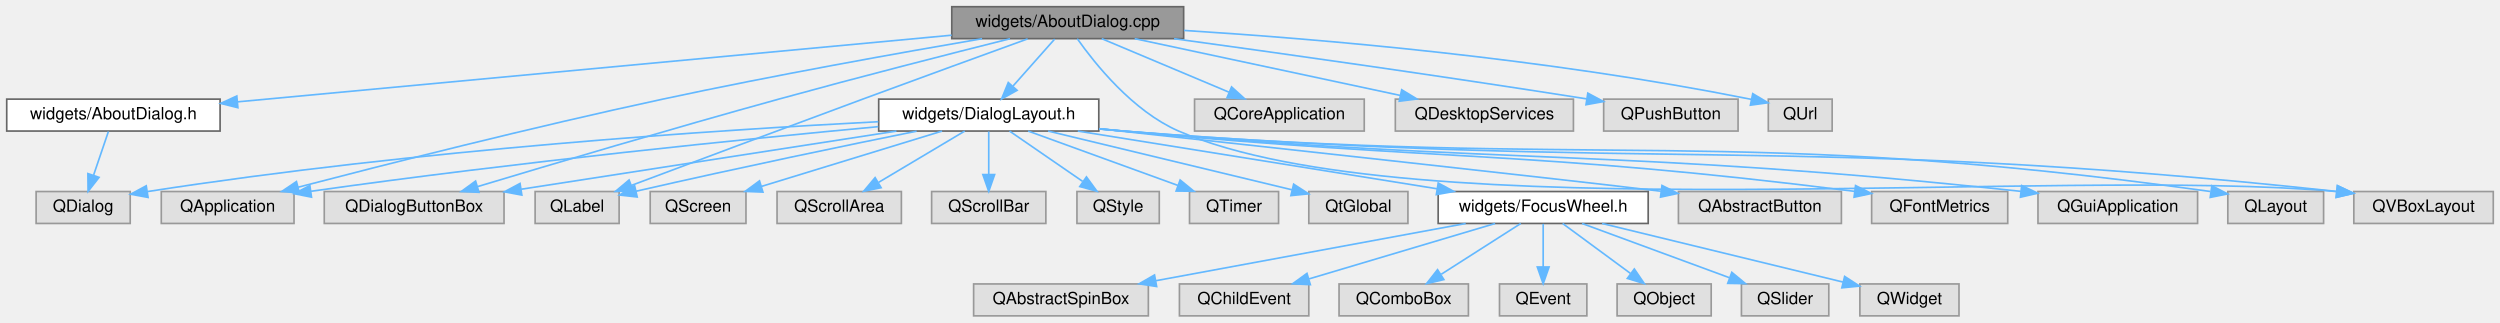
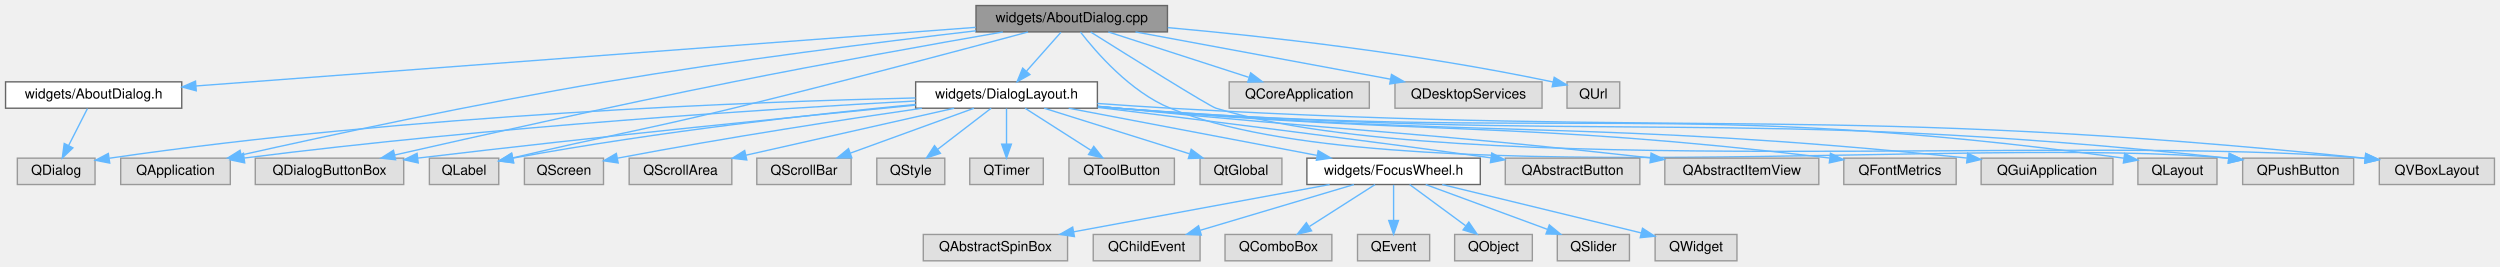
- <svg xmlns="http://www.w3.org/2000/svg" xmlns:xlink="http://www.w3.org/1999/xlink" width="1488pt" height="192pt" viewBox="0.00 0.00 1488.00 192.00">
+ <svg xmlns="http://www.w3.org/2000/svg" xmlns:xlink="http://www.w3.org/1999/xlink" width="1802pt" height="192pt" viewBox="0.00 0.00 1802.00 192.00">
  <g id="graph0" class="graph" transform="scale(1 1) rotate(0) translate(4 188)">
    <g id="Node000001" class="node">
      <g id="a_Node000001">
        <a xlink:title=" ">
-           <polygon fill="#999999" stroke="#666666" points="700.5,-184 562.5,-184 562.5,-165 700.5,-165 700.5,-184" />
-           <text text-anchor="middle" x="631.5" y="-172" font-family="Helvetica,sans-Serif" font-size="10.00">widgets/AboutDialog.cpp</text>
+           <polygon fill="#999999" stroke="#666666" points="837.5,-184 699.5,-184 699.5,-165 837.5,-165 837.5,-184" />
+           <text text-anchor="middle" x="768.5" y="-172" font-family="Helvetica,sans-Serif" font-size="10.00">widgets/AboutDialog.cpp</text>
        </a>
      </g>
    </g>
    <g id="Node000002" class="node">
      <g id="a_Node000002">
        <a xlink:href="_about_dialog_8h.html" target="_top" xlink:title=" ">
          <polygon fill="white" stroke="#666666" points="127,-129 0,-129 0,-110 127,-110 127,-129" />
          <text text-anchor="middle" x="63.5" y="-117" font-family="Helvetica,sans-Serif" font-size="10.00">widgets/AboutDialog.h</text>
        </a>
      </g>
    </g>
    <g id="edge1_Node000001_Node000002" class="edge">
      <g id="a_edge1_Node000001_Node000002">
        <a xlink:title=" ">
-           <path fill="none" stroke="#63b8ff" d="M562.42,-167.05C454.76,-157.01 247.88,-137.7 137.37,-127.39" />
-           <polygon fill="#63b8ff" stroke="#63b8ff" points="137.59,-123.9 127.3,-126.45 136.94,-130.87 137.59,-123.9" />
+           <path fill="none" stroke="#63b8ff" d="M699.3,-168.3C565.86,-158.27 274.1,-136.33 137.2,-126.04" />
+           <polygon fill="#63b8ff" stroke="#63b8ff" points="137.45,-122.55 127.21,-125.29 136.92,-129.53 137.45,-122.55" />
        </a>
      </g>
    </g>
    <g id="Node000004" class="node">
      <g id="a_Node000004">
        <a xlink:href="_dialog_layout_8h.html" target="_top" xlink:title=" ">
-           <polygon fill="white" stroke="#666666" points="650,-129 519,-129 519,-110 650,-110 650,-129" />
-           <text text-anchor="middle" x="584.5" y="-117" font-family="Helvetica,sans-Serif" font-size="10.00">widgets/DialogLayout.h</text>
+           <polygon fill="white" stroke="#666666" points="787,-129 656,-129 656,-110 787,-110 787,-129" />
+           <text text-anchor="middle" x="721.5" y="-117" font-family="Helvetica,sans-Serif" font-size="10.00">widgets/DialogLayout.h</text>
        </a>
      </g>
    </g>
    <g id="edge3_Node000001_Node000004" class="edge">
      <g id="a_edge3_Node000001_Node000004">
        <a xlink:title=" ">
-           <path fill="none" stroke="#63b8ff" d="M623.74,-164.75C617.03,-157.18 607.16,-146.05 598.99,-136.84" />
-           <polygon fill="#63b8ff" stroke="#63b8ff" points="601.37,-134.25 592.12,-129.09 596.13,-138.89 601.37,-134.25" />
+           <path fill="none" stroke="#63b8ff" d="M760.74,-164.75C754.03,-157.18 744.16,-146.05 735.99,-136.84" />
+           <polygon fill="#63b8ff" stroke="#63b8ff" points="738.37,-134.25 729.12,-129.09 733.13,-138.89 738.37,-134.25" />
+         </a>
+       </g>
+     </g>
+     <g id="Node000007" class="node">
+       <g id="a_Node000007">
+         <a xlink:title=" ">
+           <polygon fill="#e0e0e0" stroke="#999999" points="162,-74 83,-74 83,-55 162,-55 162,-74" />
+           <text text-anchor="middle" x="122.5" y="-62" font-family="Helvetica,sans-Serif" font-size="10.00">QApplication</text>
+         </a>
+       </g>
+     </g>
+     <g id="edge30_Node000001_Node000007" class="edge">
+       <g id="a_edge30_Node000001_Node000007">
+         <a xlink:title=" ">
+           <path fill="none" stroke="#63b8ff" d="M699.43,-165.79C631.36,-157.86 524.47,-144.49 432.5,-129 339.04,-113.26 230.76,-89.9 170.08,-76.33" />
+           <polygon fill="#63b8ff" stroke="#63b8ff" points="170.56,-72.85 160.04,-74.08 169.03,-79.68 170.56,-72.85" />
+         </a>
+       </g>
+     </g>
+     <g id="Node000008" class="node">
+       <g id="a_Node000008">
+         <a xlink:title=" ">
+           <polygon fill="#e0e0e0" stroke="#999999" points="287,-74 180,-74 180,-55 287,-55 287,-74" />
+           <text text-anchor="middle" x="233.5" y="-62" font-family="Helvetica,sans-Serif" font-size="10.00">QDialogButtonBox</text>
+         </a>
+       </g>
+     </g>
+     <g id="edge33_Node000001_Node000008" class="edge">
+       <g id="a_edge33_Node000001_Node000008">
+         <a xlink:title=" ">
+           <path fill="none" stroke="#63b8ff" d="M718.87,-164.96C669.5,-156.35 591.63,-142.44 524.5,-129 438.16,-111.71 337.94,-89.33 280.49,-76.28" />
+           <polygon fill="#63b8ff" stroke="#63b8ff" points="281.15,-72.84 270.62,-74.03 279.6,-79.66 281.15,-72.84" />
+         </a>
+       </g>
+     </g>
+     <g id="Node000011" class="node">
+       <g id="a_Node000011">
+         <a xlink:title=" ">
+           <polygon fill="#e0e0e0" stroke="#999999" points="355.5,-74 305.5,-74 305.5,-55 355.5,-55 355.5,-74" />
+           <text text-anchor="middle" x="330.5" y="-62" font-family="Helvetica,sans-Serif" font-size="10.00">QLabel</text>
+         </a>
+       </g>
+     </g>
+     <g id="edge34_Node000001_Node000011" class="edge">
+       <g id="a_edge34_Node000001_Node000011">
+         <a xlink:title=" ">
+           <path fill="none" stroke="#63b8ff" d="M737,-164.94C690.59,-152.42 601.07,-128.57 524.5,-110 456.71,-93.56 437.08,-91.04 365.68,-74.23" />
+           <polygon fill="#63b8ff" stroke="#63b8ff" points="366.27,-70.78 355.73,-71.88 364.66,-77.59 366.27,-70.78" />
+         </a>
+       </g>
+     </g>
+     <g id="Node000013" class="node">
+       <g id="a_Node000013">
+         <a xlink:title=" ">
+           <polygon fill="#e0e0e0" stroke="#999999" points="1692.5,-74 1612.5,-74 1612.5,-55 1692.5,-55 1692.5,-74" />
+           <text text-anchor="middle" x="1652.5" y="-62" font-family="Helvetica,sans-Serif" font-size="10.00">QPushButton</text>
+         </a>
+       </g>
+     </g>
+     <g id="edge35_Node000001_Node000013" class="edge">
+       <g id="a_edge35_Node000001_Node000013">
+         <a xlink:title=" ">
+           <path fill="none" stroke="#63b8ff" d="M774.78,-164.93C785.92,-150.5 810.73,-121.77 839.5,-110 993.89,-46.83 1418.4,-90.86 1602.28,-73.9" />
+           <polygon fill="#63b8ff" stroke="#63b8ff" points="1602.85,-77.36 1612.45,-72.87 1602.14,-70.39 1602.85,-77.36" />
+         </a>
+       </g>
+     </g>
+     <g id="Node000020" class="node">
+       <g id="a_Node000020">
+         <a xlink:title=" ">
+           <polygon fill="#e0e0e0" stroke="#999999" points="1794,-74 1711,-74 1711,-55 1794,-55 1794,-74" />
+           <text text-anchor="middle" x="1752.5" y="-62" font-family="Helvetica,sans-Serif" font-size="10.00">QVBoxLayout</text>
+         </a>
+       </g>
+     </g>
+     <g id="edge37_Node000001_Node000020" class="edge">
+       <g id="a_edge37_Node000001_Node000020">
+         <a xlink:title=" ">
+           <path fill="none" stroke="#63b8ff" d="M782.14,-164.92C809.21,-147.93 867.54,-111.51 872.5,-110 1045.87,-57.17 1502.15,-91.96 1700.69,-73.87" />
+           <polygon fill="#63b8ff" stroke="#63b8ff" points="1701.2,-77.33 1710.81,-72.87 1700.51,-70.37 1701.2,-77.33" />
+         </a>
+       </g>
+     </g>
+     <g id="Node000030" class="node">
+       <g id="a_Node000030">
+         <a xlink:title=" ">
+           <polygon fill="#e0e0e0" stroke="#999999" points="983,-129 882,-129 882,-110 983,-110 983,-129" />
+           <text text-anchor="middle" x="932.5" y="-117" font-family="Helvetica,sans-Serif" font-size="10.00">QCoreApplication</text>
+         </a>
+       </g>
+     </g>
+     <g id="edge31_Node000001_Node000030" class="edge">
+       <g id="a_edge31_Node000001_Node000030">
+         <a xlink:title=" ">
+           <path fill="none" stroke="#63b8ff" d="M794.85,-164.98C822.26,-156.13 865.39,-142.19 896.06,-132.28" />
+           <polygon fill="#63b8ff" stroke="#63b8ff" points="897.5,-135.49 905.94,-129.08 895.35,-128.83 897.5,-135.49" />
+         </a>
+       </g>
+     </g>
+     <g id="Node000031" class="node">
+       <g id="a_Node000031">
+         <a xlink:title=" ">
+           <polygon fill="#e0e0e0" stroke="#999999" points="1107.5,-129 1001.5,-129 1001.5,-110 1107.5,-110 1107.5,-129" />
+           <text text-anchor="middle" x="1054.5" y="-117" font-family="Helvetica,sans-Serif" font-size="10.00">QDesktopServices</text>
+         </a>
+       </g>
+     </g>
+     <g id="edge32_Node000001_Node000031" class="edge">
+       <g id="a_edge32_Node000001_Node000031">
+         <a xlink:title=" ">
+           <path fill="none" stroke="#63b8ff" d="M814.45,-164.98C864.44,-155.72 944.39,-140.9 998.14,-130.94" />
+           <polygon fill="#63b8ff" stroke="#63b8ff" points="998.99,-134.35 1008.19,-129.08 997.72,-127.46 998.99,-134.35" />
+         </a>
+       </g>
+     </g>
+     <g id="Node000032" class="node">
+       <g id="a_Node000032">
+         <a xlink:title=" ">
+           <polygon fill="#e0e0e0" stroke="#999999" points="1163.5,-129 1125.5,-129 1125.5,-110 1163.5,-110 1163.5,-129" />
+           <text text-anchor="middle" x="1144.5" y="-117" font-family="Helvetica,sans-Serif" font-size="10.00">QUrl</text>
+         </a>
+       </g>
+     </g>
+     <g id="edge36_Node000001_Node000032" class="edge">
+       <g id="a_edge36_Node000001_Node000032">
+         <a xlink:title=" ">
+           <path fill="none" stroke="#63b8ff" d="M837.75,-168.09C906.18,-161.96 1013.92,-150.23 1115.52,-128.88" />
+           <polygon fill="#63b8ff" stroke="#63b8ff" points="1116.28,-132.29 1125.33,-126.78 1114.82,-125.45 1116.28,-132.29" />
+         </a>
+       </g>
+     </g>
+     <g id="Node000003" class="node">
+       <g id="a_Node000003">
+         <a xlink:title=" ">
+           <polygon fill="#e0e0e0" stroke="#999999" points="64.5,-74 8.5,-74 8.5,-55 64.5,-55 64.5,-74" />
+           <text text-anchor="middle" x="36.5" y="-62" font-family="Helvetica,sans-Serif" font-size="10.00">QDialog</text>
+         </a>
+       </g>
+     </g>
+     <g id="edge2_Node000002_Node000003" class="edge">
+       <g id="a_edge2_Node000002_Node000003">
+         <a xlink:title=" ">
+           <path fill="none" stroke="#63b8ff" d="M59.04,-109.75C55.38,-102.57 50.09,-92.18 45.55,-83.27" />
+           <polygon fill="#63b8ff" stroke="#63b8ff" points="48.53,-81.41 40.88,-74.09 42.3,-84.59 48.53,-81.41" />
+         </a>
+       </g>
+     </g>
+     <g id="edge7_Node000004_Node000003" class="edge">
+       <g id="a_edge7_Node000004_Node000003">
+         <a xlink:title=" ">
+           <path fill="none" stroke="#63b8ff" d="M655.83,-117.4C540.17,-114.71 292.52,-105.62 74.72,-73.94" />
+           <polygon fill="#63b8ff" stroke="#63b8ff" points="75.1,-70.45 64.69,-72.46 74.08,-77.38 75.1,-70.45" />
+         </a>
+       </g>
+     </g>
+     <g id="Node000005" class="node">
+       <g id="a_Node000005">
+         <a xlink:title=" ">
+           <polygon fill="#e0e0e0" stroke="#999999" points="1178,-74 1081,-74 1081,-55 1178,-55 1178,-74" />
+           <text text-anchor="middle" x="1129.5" y="-62" font-family="Helvetica,sans-Serif" font-size="10.00">QAbstractButton</text>
+         </a>
+       </g>
+     </g>
+     <g id="edge4_Node000004_Node000005" class="edge">
+       <g id="a_edge4_Node000004_Node000005">
+         <a xlink:title=" ">
+           <path fill="none" stroke="#63b8ff" d="M787.22,-110.6C855.58,-102.29 966,-88.59 1070.59,-74.24" />
+           <polygon fill="#63b8ff" stroke="#63b8ff" points="1071.26,-77.68 1080.69,-72.85 1070.31,-70.75 1071.26,-77.68" />
        </a>
      </g>
    </g>
    <g id="Node000006" class="node">
      <g id="a_Node000006">
        <a xlink:title=" ">
-           <polygon fill="#e0e0e0" stroke="#999999" points="171,-74 92,-74 92,-55 171,-55 171,-74" />
-           <text text-anchor="middle" x="131.5" y="-62" font-family="Helvetica,sans-Serif" font-size="10.00">QApplication</text>
-         </a>
-       </g>
-     </g>
-     <g id="edge27_Node000001_Node000006" class="edge">
-       <g id="a_edge27_Node000001_Node000006">
-         <a xlink:title=" ">
-           <path fill="none" stroke="#63b8ff" d="M580.55,-164.97C531.66,-156.58 455.81,-143.02 390.5,-129 313.48,-112.46 224.42,-89.85 173.36,-76.55" />
-           <polygon fill="#63b8ff" stroke="#63b8ff" points="174.22,-73.16 163.66,-74.02 172.45,-79.94 174.22,-73.16" />
-         </a>
-       </g>
-     </g>
-     <g id="Node000007" class="node">
-       <g id="a_Node000007">
-         <a xlink:title=" ">
-           <polygon fill="#e0e0e0" stroke="#999999" points="296,-74 189,-74 189,-55 296,-55 296,-74" />
-           <text text-anchor="middle" x="242.5" y="-62" font-family="Helvetica,sans-Serif" font-size="10.00">QDialogButtonBox</text>
-         </a>
-       </g>
-     </g>
-     <g id="edge30_Node000001_Node000007" class="edge">
-       <g id="a_edge30_Node000001_Node000007">
-         <a xlink:title=" ">
-           <path fill="none" stroke="#63b8ff" d="M597.15,-164.95C562.37,-156.22 507.08,-142.11 459.5,-129 396.44,-111.62 323.53,-89.96 280.31,-76.96" />
-           <polygon fill="#63b8ff" stroke="#63b8ff" points="281.09,-73.54 270.51,-74 279.07,-80.24 281.09,-73.54" />
+           <polygon fill="#e0e0e0" stroke="#999999" points="1307,-74 1196,-74 1196,-55 1307,-55 1307,-74" />
+           <text text-anchor="middle" x="1251.5" y="-62" font-family="Helvetica,sans-Serif" font-size="10.00">QAbstractItemView</text>
+         </a>
+       </g>
+     </g>
+     <g id="edge5_Node000004_Node000006" class="edge">
+       <g id="a_edge5_Node000004_Node000006">
+         <a xlink:title=" ">
+           <path fill="none" stroke="#63b8ff" d="M787.41,-111.43C792.18,-110.94 796.91,-110.46 801.5,-110 969.68,-93.22 1014.59,-93.34 1185.57,-74.18" />
+           <polygon fill="#63b8ff" stroke="#63b8ff" points="1186.12,-77.64 1195.67,-73.05 1185.34,-70.69 1186.12,-77.64" />
+         </a>
+       </g>
+     </g>
+     <g id="edge6_Node000004_Node000007" class="edge">
+       <g id="a_edge6_Node000004_Node000007">
+         <a xlink:title=" ">
+           <path fill="none" stroke="#63b8ff" d="M655.98,-115.22C554.4,-109.69 352.63,-96.94 171.96,-74.07" />
+           <polygon fill="#63b8ff" stroke="#63b8ff" points="172.37,-70.6 162.01,-72.8 171.48,-77.54 172.37,-70.6" />
+         </a>
+       </g>
+     </g>
+     <g id="edge8_Node000004_Node000008" class="edge">
+       <g id="a_edge8_Node000004_Node000008">
+         <a xlink:title=" ">
+           <path fill="none" stroke="#63b8ff" d="M655.91,-112.24C574.4,-104.33 430.79,-89.94 297.12,-74.04" />
+           <polygon fill="#63b8ff" stroke="#63b8ff" points="297.45,-70.55 287.1,-72.84 296.62,-77.5 297.45,-70.55" />
+         </a>
+       </g>
+     </g>
+     <g id="Node000009" class="node">
+       <g id="a_Node000009">
+         <a xlink:title=" ">
+           <polygon fill="#e0e0e0" stroke="#999999" points="1406,-74 1325,-74 1325,-55 1406,-55 1406,-74" />
+           <text text-anchor="middle" x="1365.5" y="-62" font-family="Helvetica,sans-Serif" font-size="10.00">QFontMetrics</text>
+         </a>
+       </g>
+     </g>
+     <g id="edge9_Node000004_Node000009" class="edge">
+       <g id="a_edge9_Node000004_Node000009">
+         <a xlink:title=" ">
+           <path fill="none" stroke="#63b8ff" d="M787.4,-111.31C792.17,-110.85 796.91,-110.4 801.5,-110 1026.72,-90.17 1086.97,-101.31 1314.64,-74.11" />
+           <polygon fill="#63b8ff" stroke="#63b8ff" points="1315.4,-77.54 1324.91,-72.87 1314.56,-70.59 1315.4,-77.54" />
        </a>
      </g>
    </g>
    <g id="Node000010" class="node">
      <g id="a_Node000010">
        <a xlink:title=" ">
-           <polygon fill="#e0e0e0" stroke="#999999" points="364.5,-74 314.5,-74 314.5,-55 364.5,-55 364.5,-74" />
-           <text text-anchor="middle" x="339.5" y="-62" font-family="Helvetica,sans-Serif" font-size="10.00">QLabel</text>
-         </a>
-       </g>
-     </g>
-     <g id="edge31_Node000001_Node000010" class="edge">
-       <g id="a_edge31_Node000001_Node000010">
-         <a xlink:title=" ">
-           <path fill="none" stroke="#63b8ff" d="M607.64,-164.86C583.03,-155.93 543.55,-141.57 509.5,-129 461.48,-111.27 405.94,-90.47 371.77,-77.64" />
-           <polygon fill="#63b8ff" stroke="#63b8ff" points="372.89,-74.32 362.3,-74.08 370.43,-80.87 372.89,-74.32" />
+           <polygon fill="#e0e0e0" stroke="#999999" points="1519,-74 1424,-74 1424,-55 1519,-55 1519,-74" />
+           <text text-anchor="middle" x="1471.5" y="-62" font-family="Helvetica,sans-Serif" font-size="10.00">QGuiApplication</text>
+         </a>
+       </g>
+     </g>
+     <g id="edge10_Node000004_Node000010" class="edge">
+       <g id="a_edge10_Node000004_Node000010">
+         <a xlink:title=" ">
+           <path fill="none" stroke="#63b8ff" d="M787.4,-111.25C792.17,-110.8 796.91,-110.38 801.5,-110 1070.61,-87.83 1141.9,-102.18 1413.71,-74.09" />
+           <polygon fill="#63b8ff" stroke="#63b8ff" points="1414.3,-77.55 1423.88,-73.03 1413.57,-70.59 1414.3,-77.55" />
+         </a>
+       </g>
+     </g>
+     <g id="edge11_Node000004_Node000011" class="edge">
+       <g id="a_edge11_Node000004_Node000011">
+         <a xlink:title=" ">
+           <path fill="none" stroke="#63b8ff" d="M655.99,-112.73C586.28,-106.06 472.64,-93.63 365.67,-74.01" />
+           <polygon fill="#63b8ff" stroke="#63b8ff" points="366.15,-70.54 355.68,-72.15 364.87,-77.42 366.15,-70.54" />
+         </a>
+       </g>
+     </g>
+     <g id="Node000012" class="node">
+       <g id="a_Node000012">
+         <a xlink:title=" ">
+           <polygon fill="#e0e0e0" stroke="#999999" points="1594,-74 1537,-74 1537,-55 1594,-55 1594,-74" />
+           <text text-anchor="middle" x="1565.5" y="-62" font-family="Helvetica,sans-Serif" font-size="10.00">QLayout</text>
+         </a>
+       </g>
+     </g>
+     <g id="edge12_Node000004_Node000012" class="edge">
+       <g id="a_edge12_Node000004_Node000012">
+         <a xlink:title=" ">
+           <path fill="none" stroke="#63b8ff" d="M787.39,-111.2C792.16,-110.76 796.9,-110.36 801.5,-110 1120.72,-85.16 1206.3,-117.71 1526.87,-73.98" />
+           <polygon fill="#63b8ff" stroke="#63b8ff" points="1527.48,-77.43 1536.91,-72.59 1526.52,-70.49 1527.48,-77.43" />
+         </a>
+       </g>
+     </g>
+     <g id="edge13_Node000004_Node000013" class="edge">
+       <g id="a_edge13_Node000004_Node000013">
+         <a xlink:title=" ">
+           <path fill="none" stroke="#63b8ff" d="M787.39,-111.18C792.16,-110.75 796.9,-110.35 801.5,-110 1153.99,-83.39 1247.07,-112.03 1602.4,-73.96" />
+           <polygon fill="#63b8ff" stroke="#63b8ff" points="1602.88,-77.43 1612.45,-72.87 1602.13,-70.47 1602.88,-77.43" />
+         </a>
+       </g>
+     </g>
+     <g id="Node000014" class="node">
+       <g id="a_Node000014">
+         <a xlink:title=" ">
+           <polygon fill="#e0e0e0" stroke="#999999" points="431,-74 374,-74 374,-55 431,-55 431,-74" />
+           <text text-anchor="middle" x="402.5" y="-62" font-family="Helvetica,sans-Serif" font-size="10.00">QScreen</text>
+         </a>
+       </g>
+     </g>
+     <g id="edge14_Node000004_Node000014" class="edge">
+       <g id="a_edge14_Node000004_Node000014">
+         <a xlink:title=" ">
+           <path fill="none" stroke="#63b8ff" d="M660.46,-109.97C605.64,-102.04 522.73,-89.43 441.05,-73.99" />
+           <polygon fill="#63b8ff" stroke="#63b8ff" points="441.57,-70.53 431.09,-72.1 440.26,-77.41 441.57,-70.53" />
+         </a>
+       </g>
+     </g>
+     <g id="Node000015" class="node">
+       <g id="a_Node000015">
+         <a xlink:title=" ">
+           <polygon fill="#e0e0e0" stroke="#999999" points="523.5,-74 449.5,-74 449.5,-55 523.5,-55 523.5,-74" />
+           <text text-anchor="middle" x="486.5" y="-62" font-family="Helvetica,sans-Serif" font-size="10.00">QScrollArea</text>
+         </a>
+       </g>
+     </g>
+     <g id="edge15_Node000004_Node000015" class="edge">
+       <g id="a_edge15_Node000004_Node000015">
+         <a xlink:title=" ">
+           <path fill="none" stroke="#63b8ff" d="M683.74,-109.98C642.94,-100.78 577.84,-86.1 533.69,-76.14" />
+           <polygon fill="#63b8ff" stroke="#63b8ff" points="534.3,-72.69 523.77,-73.91 532.76,-79.52 534.3,-72.69" />
+         </a>
+       </g>
+     </g>
+     <g id="Node000016" class="node">
+       <g id="a_Node000016">
+         <a xlink:title=" ">
+           <polygon fill="#e0e0e0" stroke="#999999" points="609.5,-74 541.5,-74 541.5,-55 609.5,-55 609.5,-74" />
+           <text text-anchor="middle" x="575.5" y="-62" font-family="Helvetica,sans-Serif" font-size="10.00">QScrollBar</text>
+         </a>
+       </g>
+     </g>
+     <g id="edge16_Node000004_Node000016" class="edge">
+       <g id="a_edge16_Node000004_Node000016">
+         <a xlink:title=" ">
+           <path fill="none" stroke="#63b8ff" d="M698.04,-109.98C673.92,-101.23 636.13,-87.51 608.9,-77.62" />
+           <polygon fill="#63b8ff" stroke="#63b8ff" points="609.98,-74.29 599.38,-74.17 607.59,-80.87 609.98,-74.29" />
        </a>
      </g>
    </g>
    <g id="Node000017" class="node">
      <g id="a_Node000017">
        <a xlink:title=" ">
-           <polygon fill="#e0e0e0" stroke="#999999" points="1480,-74 1397,-74 1397,-55 1480,-55 1480,-74" />
-           <text text-anchor="middle" x="1438.5" y="-62" font-family="Helvetica,sans-Serif" font-size="10.00">QVBoxLayout</text>
-         </a>
-       </g>
-     </g>
-     <g id="edge34_Node000001_Node000017" class="edge">
-       <g id="a_edge34_Node000001_Node000017">
-         <a xlink:title=" ">
-           <path fill="none" stroke="#63b8ff" d="M637.19,-164.96C647.34,-150.56 670.07,-121.89 697.5,-110 835.75,-50.06 1219.87,-89.27 1386.85,-73.97" />
-           <polygon fill="#63b8ff" stroke="#63b8ff" points="1387.21,-77.45 1396.81,-72.96 1386.51,-70.48 1387.21,-77.45" />
+           <polygon fill="#e0e0e0" stroke="#999999" points="677,-74 628,-74 628,-55 677,-55 677,-74" />
+           <text text-anchor="middle" x="652.5" y="-62" font-family="Helvetica,sans-Serif" font-size="10.00">QStyle</text>
+         </a>
+       </g>
+     </g>
+     <g id="edge17_Node000004_Node000017" class="edge">
+       <g id="a_edge17_Node000004_Node000017">
+         <a xlink:title=" ">
+           <path fill="none" stroke="#63b8ff" d="M710.41,-109.98C700.01,-102 684.24,-89.88 671.78,-80.31" />
+           <polygon fill="#63b8ff" stroke="#63b8ff" points="673.85,-77.49 663.79,-74.17 669.59,-83.04 673.85,-77.49" />
+         </a>
+       </g>
+     </g>
+     <g id="Node000018" class="node">
+       <g id="a_Node000018">
+         <a xlink:title=" ">
+           <polygon fill="#e0e0e0" stroke="#999999" points="748,-74 695,-74 695,-55 748,-55 748,-74" />
+           <text text-anchor="middle" x="721.5" y="-62" font-family="Helvetica,sans-Serif" font-size="10.00">QTimer</text>
+         </a>
+       </g>
+     </g>
+     <g id="edge18_Node000004_Node000018" class="edge">
+       <g id="a_edge18_Node000004_Node000018">
+         <a xlink:title=" ">
+           <path fill="none" stroke="#63b8ff" d="M721.5,-109.75C721.5,-102.8 721.5,-92.85 721.5,-84.13" />
+           <polygon fill="#63b8ff" stroke="#63b8ff" points="725,-84.09 721.5,-74.09 718,-84.09 725,-84.09" />
+         </a>
+       </g>
+     </g>
+     <g id="Node000019" class="node">
+       <g id="a_Node000019">
+         <a xlink:title=" ">
+           <polygon fill="#e0e0e0" stroke="#999999" points="842.5,-74 766.5,-74 766.5,-55 842.5,-55 842.5,-74" />
+           <text text-anchor="middle" x="804.5" y="-62" font-family="Helvetica,sans-Serif" font-size="10.00">QToolButton</text>
+         </a>
+       </g>
+     </g>
+     <g id="edge19_Node000004_Node000019" class="edge">
+       <g id="a_edge19_Node000004_Node000019">
+         <a xlink:title=" ">
+           <path fill="none" stroke="#63b8ff" d="M734.84,-109.98C747.59,-101.84 767.05,-89.41 782.17,-79.76" />
+           <polygon fill="#63b8ff" stroke="#63b8ff" points="784.38,-82.5 790.92,-74.17 780.61,-76.6 784.38,-82.5" />
+         </a>
+       </g>
+     </g>
+     <g id="edge20_Node000004_Node000020" class="edge">
+       <g id="a_edge20_Node000004_Node000020">
+         <a xlink:title=" ">
+           <path fill="none" stroke="#63b8ff" d="M787.01,-113.43C804.09,-112.2 822.48,-110.97 839.5,-110 1219.05,-88.41 1318.41,-113.16 1700.86,-73.91" />
+           <polygon fill="#63b8ff" stroke="#63b8ff" points="1701.22,-77.39 1710.81,-72.88 1700.5,-70.43 1701.22,-77.39" />
+         </a>
+       </g>
+     </g>
+     <g id="Node000021" class="node">
+       <g id="a_Node000021">
+         <a xlink:title=" ">
+           <polygon fill="#e0e0e0" stroke="#999999" points="920,-74 861,-74 861,-55 920,-55 920,-74" />
+           <text text-anchor="middle" x="890.5" y="-62" font-family="Helvetica,sans-Serif" font-size="10.00">QtGlobal</text>
+         </a>
+       </g>
+     </g>
+     <g id="edge21_Node000004_Node000021" class="edge">
+       <g id="a_edge21_Node000004_Node000021">
+         <a xlink:title=" ">
+           <path fill="none" stroke="#63b8ff" d="M748.65,-109.98C777.03,-101.09 821.73,-87.07 853.36,-77.15" />
+           <polygon fill="#63b8ff" stroke="#63b8ff" points="854.64,-80.41 863.13,-74.08 852.55,-73.73 854.64,-80.41" />
+         </a>
+       </g>
+     </g>
+     <g id="Node000022" class="node">
+       <g id="a_Node000022">
+         <a xlink:href="_focus_wheel_8h.html" target="_top" xlink:title=" ">
+           <polygon fill="white" stroke="#666666" points="1063,-74 938,-74 938,-55 1063,-55 1063,-74" />
+           <text text-anchor="middle" x="1000.5" y="-62" font-family="Helvetica,sans-Serif" font-size="10.00">widgets/FocusWheel.h</text>
+         </a>
+       </g>
+     </g>
+     <g id="edge22_Node000004_Node000022" class="edge">
+       <g id="a_edge22_Node000004_Node000022">
+         <a xlink:title=" ">
+           <path fill="none" stroke="#63b8ff" d="M766.33,-109.98C814.99,-100.74 892.76,-85.97 945.19,-76.01" />
+           <polygon fill="#63b8ff" stroke="#63b8ff" points="946.15,-79.39 955.32,-74.08 944.84,-72.51 946.15,-79.39" />
+         </a>
+       </g>
+     </g>
+     <g id="Node000023" class="node">
+       <g id="a_Node000023">
+         <a xlink:title=" ">
+           <polygon fill="#e0e0e0" stroke="#999999" points="765.5,-19 661.5,-19 661.5,0 765.5,0 765.5,-19" />
+           <text text-anchor="middle" x="713.5" y="-7" font-family="Helvetica,sans-Serif" font-size="10.00">QAbstractSpinBox</text>
+         </a>
+       </g>
+     </g>
+     <g id="edge23_Node000022_Node000023" class="edge">
+       <g id="a_edge23_Node000022_Node000023">
+         <a xlink:title=" ">
+           <path fill="none" stroke="#63b8ff" d="M954.39,-54.98C904.22,-45.72 823.99,-30.9 770.06,-20.94" />
+           <polygon fill="#63b8ff" stroke="#63b8ff" points="770.44,-17.46 759.97,-19.08 769.17,-24.34 770.44,-17.46" />
+         </a>
+       </g>
+     </g>
+     <g id="Node000024" class="node">
+       <g id="a_Node000024">
+         <a xlink:title=" ">
+           <polygon fill="#e0e0e0" stroke="#999999" points="861,-19 784,-19 784,0 861,0 861,-19" />
+           <text text-anchor="middle" x="822.5" y="-7" font-family="Helvetica,sans-Serif" font-size="10.00">QChildEvent</text>
+         </a>
+       </g>
+     </g>
+     <g id="edge24_Node000022_Node000024" class="edge">
+       <g id="a_edge24_Node000022_Node000024">
+         <a xlink:title=" ">
+           <path fill="none" stroke="#63b8ff" d="M971.9,-54.98C941.89,-46.05 894.52,-31.94 861.18,-22.02" />
+           <polygon fill="#63b8ff" stroke="#63b8ff" points="861.91,-18.58 851.32,-19.08 859.91,-25.29 861.91,-18.58" />
+         </a>
+       </g>
+     </g>
+     <g id="Node000025" class="node">
+       <g id="a_Node000025">
+         <a xlink:title=" ">
+           <polygon fill="#e0e0e0" stroke="#999999" points="956,-19 879,-19 879,0 956,0 956,-19" />
+           <text text-anchor="middle" x="917.5" y="-7" font-family="Helvetica,sans-Serif" font-size="10.00">QComboBox</text>
+         </a>
+       </g>
+     </g>
+     <g id="edge25_Node000022_Node000025" class="edge">
+       <g id="a_edge25_Node000022_Node000025">
+         <a xlink:title=" ">
+           <path fill="none" stroke="#63b8ff" d="M987.16,-54.98C974.41,-46.84 954.95,-34.41 939.83,-24.76" />
+           <polygon fill="#63b8ff" stroke="#63b8ff" points="941.39,-21.6 931.08,-19.17 937.62,-27.5 941.39,-21.6" />
+         </a>
+       </g>
+     </g>
+     <g id="Node000026" class="node">
+       <g id="a_Node000026">
+         <a xlink:title=" ">
+           <polygon fill="#e0e0e0" stroke="#999999" points="1026.5,-19 974.5,-19 974.5,0 1026.5,0 1026.5,-19" />
+           <text text-anchor="middle" x="1000.5" y="-7" font-family="Helvetica,sans-Serif" font-size="10.00">QEvent</text>
+         </a>
+       </g>
+     </g>
+     <g id="edge26_Node000022_Node000026" class="edge">
+       <g id="a_edge26_Node000022_Node000026">
+         <a xlink:title=" ">
+           <path fill="none" stroke="#63b8ff" d="M1000.5,-54.75C1000.5,-47.8 1000.5,-37.85 1000.5,-29.13" />
+           <polygon fill="#63b8ff" stroke="#63b8ff" points="1004,-29.09 1000.5,-19.09 997,-29.09 1004,-29.09" />
        </a>
      </g>
    </g>
    <g id="Node000027" class="node">
      <g id="a_Node000027">
        <a xlink:title=" ">
-           <polygon fill="#e0e0e0" stroke="#999999" points="808,-129 707,-129 707,-110 808,-110 808,-129" />
-           <text text-anchor="middle" x="757.5" y="-117" font-family="Helvetica,sans-Serif" font-size="10.00">QCoreApplication</text>
-         </a>
-       </g>
-     </g>
-     <g id="edge28_Node000001_Node000027" class="edge">
-       <g id="a_edge28_Node000001_Node000027">
-         <a xlink:title=" ">
-           <path fill="none" stroke="#63b8ff" d="M651.74,-164.98C672.2,-156.38 704.03,-142.99 727.43,-133.15" />
-           <polygon fill="#63b8ff" stroke="#63b8ff" points="729.03,-136.27 736.89,-129.17 726.31,-129.82 729.03,-136.27" />
+           <polygon fill="#e0e0e0" stroke="#999999" points="1100.5,-19 1044.5,-19 1044.5,0 1100.5,0 1100.5,-19" />
+           <text text-anchor="middle" x="1072.5" y="-7" font-family="Helvetica,sans-Serif" font-size="10.00">QObject</text>
+         </a>
+       </g>
+     </g>
+     <g id="edge27_Node000022_Node000027" class="edge">
+       <g id="a_edge27_Node000022_Node000027">
+         <a xlink:title=" ">
+           <path fill="none" stroke="#63b8ff" d="M1012.07,-54.98C1022.92,-47 1039.38,-34.88 1052.38,-25.31" />
+           <polygon fill="#63b8ff" stroke="#63b8ff" points="1054.74,-27.92 1060.72,-19.17 1050.59,-22.28 1054.74,-27.92" />
        </a>
      </g>
    </g>
    <g id="Node000028" class="node">
      <g id="a_Node000028">
        <a xlink:title=" ">
-           <polygon fill="#e0e0e0" stroke="#999999" points="932.5,-129 826.5,-129 826.5,-110 932.5,-110 932.5,-129" />
-           <text text-anchor="middle" x="879.5" y="-117" font-family="Helvetica,sans-Serif" font-size="10.00">QDesktopServices</text>
-         </a>
-       </g>
-     </g>
-     <g id="edge29_Node000001_Node000028" class="edge">
-       <g id="a_edge29_Node000001_Node000028">
-         <a xlink:title=" ">
-           <path fill="none" stroke="#63b8ff" d="M671.35,-164.98C714.33,-155.8 782.87,-141.15 829.46,-131.19" />
-           <polygon fill="#63b8ff" stroke="#63b8ff" points="830.29,-134.59 839.34,-129.08 828.83,-127.75 830.29,-134.59" />
+           <polygon fill="#e0e0e0" stroke="#999999" points="1170.5,-19 1118.5,-19 1118.5,0 1170.5,0 1170.5,-19" />
+           <text text-anchor="middle" x="1144.5" y="-7" font-family="Helvetica,sans-Serif" font-size="10.00">QSlider</text>
+         </a>
+       </g>
+     </g>
+     <g id="edge28_Node000022_Node000028" class="edge">
+       <g id="a_edge28_Node000022_Node000028">
+         <a xlink:title=" ">
+           <path fill="none" stroke="#63b8ff" d="M1023.64,-54.98C1047.32,-46.27 1084.37,-32.63 1111.21,-22.75" />
+           <polygon fill="#63b8ff" stroke="#63b8ff" points="1112.77,-25.91 1120.94,-19.17 1110.35,-19.34 1112.77,-25.91" />
        </a>
      </g>
    </g>
    <g id="Node000029" class="node">
      <g id="a_Node000029">
        <a xlink:title=" ">
-           <polygon fill="#e0e0e0" stroke="#999999" points="1030.5,-129 950.5,-129 950.5,-110 1030.5,-110 1030.5,-129" />
-           <text text-anchor="middle" x="990.5" y="-117" font-family="Helvetica,sans-Serif" font-size="10.00">QPushButton</text>
-         </a>
-       </g>
-     </g>
-     <g id="edge32_Node000001_Node000029" class="edge">
-       <g id="a_edge32_Node000001_Node000029">
-         <a xlink:title=" ">
-           <path fill="none" stroke="#63b8ff" d="M694.81,-164.96C755.32,-156.68 849.35,-143.48 940.46,-129.13" />
-           <polygon fill="#63b8ff" stroke="#63b8ff" points="941.07,-132.57 950.4,-127.55 939.98,-125.66 941.07,-132.57" />
-         </a>
-       </g>
-     </g>
-     <g id="Node000030" class="node">
-       <g id="a_Node000030">
-         <a xlink:title=" ">
-           <polygon fill="#e0e0e0" stroke="#999999" points="1086.5,-129 1048.5,-129 1048.5,-110 1086.5,-110 1086.5,-129" />
-           <text text-anchor="middle" x="1067.5" y="-117" font-family="Helvetica,sans-Serif" font-size="10.00">QUrl</text>
-         </a>
-       </g>
-     </g>
-     <g id="edge33_Node000001_Node000030" class="edge">
-       <g id="a_edge33_Node000001_Node000030">
-         <a xlink:title=" ">
-           <path fill="none" stroke="#63b8ff" d="M700.68,-169.89C780.18,-164.86 914.55,-153.66 1038.31,-128.87" />
-           <polygon fill="#63b8ff" stroke="#63b8ff" points="1039.24,-132.26 1048.34,-126.83 1037.84,-125.4 1039.24,-132.26" />
-         </a>
-       </g>
-     </g>
-     <g id="Node000003" class="node">
-       <g id="a_Node000003">
-         <a xlink:title=" ">
-           <polygon fill="#e0e0e0" stroke="#999999" points="73.5,-74 17.5,-74 17.5,-55 73.5,-55 73.5,-74" />
-           <text text-anchor="middle" x="45.5" y="-62" font-family="Helvetica,sans-Serif" font-size="10.00">QDialog</text>
-         </a>
-       </g>
-     </g>
-     <g id="edge2_Node000002_Node000003" class="edge">
-       <g id="a_edge2_Node000002_Node000003">
-         <a xlink:title=" ">
-           <path fill="none" stroke="#63b8ff" d="M60.53,-109.75C58.14,-102.72 54.71,-92.62 51.73,-83.84" />
-           <polygon fill="#63b8ff" stroke="#63b8ff" points="54.95,-82.43 48.42,-74.09 48.32,-84.68 54.95,-82.43" />
-         </a>
-       </g>
-     </g>
-     <g id="edge6_Node000004_Node000003" class="edge">
-       <g id="a_edge6_Node000004_Node000003">
-         <a xlink:title=" ">
-           <path fill="none" stroke="#63b8ff" d="M518.77,-115.56C424.5,-110.7 245.37,-99.1 83.83,-73.99" />
-           <polygon fill="#63b8ff" stroke="#63b8ff" points="84.13,-70.5 73.7,-72.4 83.04,-77.41 84.13,-70.5" />
-         </a>
-       </g>
-     </g>
-     <g id="Node000005" class="node">
-       <g id="a_Node000005">
-         <a xlink:title=" ">
-           <polygon fill="#e0e0e0" stroke="#999999" points="1092,-74 995,-74 995,-55 1092,-55 1092,-74" />
-           <text text-anchor="middle" x="1043.5" y="-62" font-family="Helvetica,sans-Serif" font-size="10.00">QAbstractButton</text>
-         </a>
-       </g>
-     </g>
-     <g id="edge4_Node000004_Node000005" class="edge">
-       <g id="a_edge4_Node000004_Node000005">
-         <a xlink:title=" ">
-           <path fill="none" stroke="#63b8ff" d="M650.12,-111.37C748.52,-100.67 928.08,-81.05 984.58,-74.17" />
-           <polygon fill="#63b8ff" stroke="#63b8ff" points="985.21,-77.62 994.7,-72.9 984.34,-70.67 985.21,-77.62" />
-         </a>
-       </g>
-     </g>
-     <g id="edge5_Node000004_Node000006" class="edge">
-       <g id="a_edge5_Node000004_Node000006">
-         <a xlink:title=" ">
-           <path fill="none" stroke="#63b8ff" d="M518.75,-112.62C440.6,-105.32 306.04,-91.82 181.14,-74.16" />
-           <polygon fill="#63b8ff" stroke="#63b8ff" points="181.41,-70.66 171.02,-72.71 180.43,-77.59 181.41,-70.66" />
-         </a>
-       </g>
-     </g>
-     <g id="edge7_Node000004_Node000007" class="edge">
-       <g id="a_edge7_Node000004_Node000007">
-         <a xlink:title=" ">
-           <path fill="none" stroke="#63b8ff" d="M529.55,-109.98C468.61,-100.54 370.44,-85.33 306.19,-75.37" />
-           <polygon fill="#63b8ff" stroke="#63b8ff" points="306.6,-71.89 296.18,-73.82 305.53,-78.81 306.6,-71.89" />
-         </a>
-       </g>
-     </g>
-     <g id="Node000008" class="node">
-       <g id="a_Node000008">
-         <a xlink:title=" ">
-           <polygon fill="#e0e0e0" stroke="#999999" points="1191,-74 1110,-74 1110,-55 1191,-55 1191,-74" />
-           <text text-anchor="middle" x="1150.5" y="-62" font-family="Helvetica,sans-Serif" font-size="10.00">QFontMetrics</text>
-         </a>
-       </g>
-     </g>
-     <g id="edge8_Node000004_Node000008" class="edge">
-       <g id="a_edge8_Node000004_Node000008">
-         <a xlink:title=" ">
-           <path fill="none" stroke="#63b8ff" d="M650.41,-111.37C655.18,-110.9 659.91,-110.43 664.5,-110 855.3,-92.01 906.5,-98.45 1099.98,-74.09" />
-           <polygon fill="#63b8ff" stroke="#63b8ff" points="1100.42,-77.56 1109.9,-72.83 1099.54,-70.62 1100.42,-77.56" />
-         </a>
-       </g>
-     </g>
-     <g id="Node000009" class="node">
-       <g id="a_Node000009">
-         <a xlink:title=" ">
-           <polygon fill="#e0e0e0" stroke="#999999" points="1304,-74 1209,-74 1209,-55 1304,-55 1304,-74" />
-           <text text-anchor="middle" x="1256.5" y="-62" font-family="Helvetica,sans-Serif" font-size="10.00">QGuiApplication</text>
-         </a>
-       </g>
-     </g>
-     <g id="edge9_Node000004_Node000009" class="edge">
-       <g id="a_edge9_Node000004_Node000009">
-         <a xlink:title=" ">
-           <path fill="none" stroke="#63b8ff" d="M650.4,-111.29C655.17,-110.83 659.91,-110.4 664.5,-110 899.12,-89.66 961.46,-99.65 1198.9,-74.09" />
-           <polygon fill="#63b8ff" stroke="#63b8ff" points="1199.31,-77.57 1208.88,-73.01 1198.56,-70.61 1199.31,-77.57" />
-         </a>
-       </g>
-     </g>
-     <g id="edge10_Node000004_Node000010" class="edge">
-       <g id="a_edge10_Node000004_Node000010">
-         <a xlink:title=" ">
-           <path fill="none" stroke="#63b8ff" d="M541.56,-109.93C500.94,-101.71 438.02,-88.71 374.51,-74.17" />
-           <polygon fill="#63b8ff" stroke="#63b8ff" points="375.26,-70.75 364.73,-71.92 373.69,-77.57 375.26,-70.75" />
-         </a>
-       </g>
-     </g>
-     <g id="Node000011" class="node">
-       <g id="a_Node000011">
-         <a xlink:title=" ">
-           <polygon fill="#e0e0e0" stroke="#999999" points="1379,-74 1322,-74 1322,-55 1379,-55 1379,-74" />
-           <text text-anchor="middle" x="1350.5" y="-62" font-family="Helvetica,sans-Serif" font-size="10.00">QLayout</text>
-         </a>
-       </g>
-     </g>
-     <g id="edge11_Node000004_Node000011" class="edge">
-       <g id="a_edge11_Node000004_Node000011">
-         <a xlink:title=" ">
-           <path fill="none" stroke="#63b8ff" d="M650.4,-111.23C655.17,-110.79 659.91,-110.37 664.5,-110 949.07,-87 1025.68,-113.84 1311.65,-74.02" />
-           <polygon fill="#63b8ff" stroke="#63b8ff" points="1312.49,-77.44 1321.91,-72.58 1311.52,-70.5 1312.49,-77.44" />
-         </a>
-       </g>
-     </g>
-     <g id="Node000012" class="node">
-       <g id="a_Node000012">
-         <a xlink:title=" ">
-           <polygon fill="#e0e0e0" stroke="#999999" points="440,-74 383,-74 383,-55 440,-55 440,-74" />
-           <text text-anchor="middle" x="411.5" y="-62" font-family="Helvetica,sans-Serif" font-size="10.00">QScreen</text>
-         </a>
-       </g>
-     </g>
-     <g id="edge12_Node000004_Node000012" class="edge">
-       <g id="a_edge12_Node000004_Node000012">
-         <a xlink:title=" ">
-           <path fill="none" stroke="#63b8ff" d="M556.7,-109.98C527.53,-101.05 481.5,-86.94 449.1,-77.02" />
-           <polygon fill="#63b8ff" stroke="#63b8ff" points="450.1,-73.66 439.51,-74.08 448.05,-80.36 450.1,-73.66" />
-         </a>
-       </g>
-     </g>
-     <g id="Node000013" class="node">
-       <g id="a_Node000013">
-         <a xlink:title=" ">
-           <polygon fill="#e0e0e0" stroke="#999999" points="532.5,-74 458.5,-74 458.5,-55 532.5,-55 532.5,-74" />
-           <text text-anchor="middle" x="495.5" y="-62" font-family="Helvetica,sans-Serif" font-size="10.00">QScrollArea</text>
-         </a>
-       </g>
-     </g>
-     <g id="edge13_Node000004_Node000013" class="edge">
-       <g id="a_edge13_Node000004_Node000013">
-         <a xlink:title=" ">
-           <path fill="none" stroke="#63b8ff" d="M570.2,-109.98C556.4,-101.77 535.26,-89.18 518.99,-79.49" />
-           <polygon fill="#63b8ff" stroke="#63b8ff" points="520.44,-76.28 510.06,-74.17 516.86,-82.29 520.44,-76.28" />
-         </a>
-       </g>
-     </g>
-     <g id="Node000014" class="node">
-       <g id="a_Node000014">
-         <a xlink:title=" ">
-           <polygon fill="#e0e0e0" stroke="#999999" points="618.5,-74 550.5,-74 550.5,-55 618.5,-55 618.5,-74" />
-           <text text-anchor="middle" x="584.5" y="-62" font-family="Helvetica,sans-Serif" font-size="10.00">QScrollBar</text>
-         </a>
-       </g>
-     </g>
-     <g id="edge14_Node000004_Node000014" class="edge">
-       <g id="a_edge14_Node000004_Node000014">
-         <a xlink:title=" ">
-           <path fill="none" stroke="#63b8ff" d="M584.5,-109.75C584.5,-102.8 584.5,-92.85 584.5,-84.13" />
-           <polygon fill="#63b8ff" stroke="#63b8ff" points="588,-84.09 584.5,-74.09 581,-84.09 588,-84.09" />
-         </a>
-       </g>
-     </g>
-     <g id="Node000015" class="node">
-       <g id="a_Node000015">
-         <a xlink:title=" ">
-           <polygon fill="#e0e0e0" stroke="#999999" points="686,-74 637,-74 637,-55 686,-55 686,-74" />
-           <text text-anchor="middle" x="661.5" y="-62" font-family="Helvetica,sans-Serif" font-size="10.00">QStyle</text>
-         </a>
-       </g>
-     </g>
-     <g id="edge15_Node000004_Node000015" class="edge">
-       <g id="a_edge15_Node000004_Node000015">
-         <a xlink:title=" ">
-           <path fill="none" stroke="#63b8ff" d="M596.87,-109.98C608.59,-101.92 626.42,-89.65 640.39,-80.03" />
-           <polygon fill="#63b8ff" stroke="#63b8ff" points="642.65,-82.72 648.9,-74.17 638.68,-76.96 642.65,-82.72" />
-         </a>
-       </g>
-     </g>
-     <g id="Node000016" class="node">
-       <g id="a_Node000016">
-         <a xlink:title=" ">
-           <polygon fill="#e0e0e0" stroke="#999999" points="757,-74 704,-74 704,-55 757,-55 757,-74" />
-           <text text-anchor="middle" x="730.5" y="-62" font-family="Helvetica,sans-Serif" font-size="10.00">QTimer</text>
-         </a>
-       </g>
-     </g>
-     <g id="edge16_Node000004_Node000016" class="edge">
-       <g id="a_edge16_Node000004_Node000016">
-         <a xlink:title=" ">
-           <path fill="none" stroke="#63b8ff" d="M607.96,-109.98C632.08,-101.23 669.87,-87.51 697.1,-77.62" />
-           <polygon fill="#63b8ff" stroke="#63b8ff" points="698.41,-80.87 706.62,-74.17 696.02,-74.29 698.41,-80.87" />
-         </a>
-       </g>
-     </g>
-     <g id="edge17_Node000004_Node000017" class="edge">
-       <g id="a_edge17_Node000004_Node000017">
-         <a xlink:title=" ">
-           <path fill="none" stroke="#63b8ff" d="M650.39,-111.2C655.16,-110.77 659.9,-110.36 664.5,-110 982.41,-85.23 1066.52,-108.57 1386.78,-74.06" />
-           <polygon fill="#63b8ff" stroke="#63b8ff" points="1387.25,-77.53 1396.81,-72.97 1386.49,-70.57 1387.25,-77.53" />
-         </a>
-       </g>
-     </g>
-     <g id="Node000018" class="node">
-       <g id="a_Node000018">
-         <a xlink:title=" ">
-           <polygon fill="#e0e0e0" stroke="#999999" points="834,-74 775,-74 775,-55 834,-55 834,-74" />
-           <text text-anchor="middle" x="804.5" y="-62" font-family="Helvetica,sans-Serif" font-size="10.00">QtGlobal</text>
-         </a>
-       </g>
-     </g>
-     <g id="edge18_Node000004_Node000018" class="edge">
-       <g id="a_edge18_Node000004_Node000018">
-         <a xlink:title=" ">
-           <path fill="none" stroke="#63b8ff" d="M619.85,-109.98C659.49,-100.44 723.61,-84.99 764.91,-75.04" />
-           <polygon fill="#63b8ff" stroke="#63b8ff" points="765.98,-78.38 774.88,-72.63 764.34,-71.57 765.98,-78.38" />
-         </a>
-       </g>
-     </g>
-     <g id="Node000019" class="node">
-       <g id="a_Node000019">
-         <a xlink:href="_focus_wheel_8h.html" target="_top" xlink:title=" ">
-           <polygon fill="white" stroke="#666666" points="977,-74 852,-74 852,-55 977,-55 977,-74" />
-           <text text-anchor="middle" x="914.5" y="-62" font-family="Helvetica,sans-Serif" font-size="10.00">widgets/FocusWheel.h</text>
-         </a>
-       </g>
-     </g>
-     <g id="edge19_Node000004_Node000019" class="edge">
-       <g id="a_edge19_Node000004_Node000019">
-         <a xlink:title=" ">
-           <path fill="none" stroke="#63b8ff" d="M637.52,-109.98C695.77,-100.63 789.27,-85.61 851.28,-75.65" />
-           <polygon fill="#63b8ff" stroke="#63b8ff" points="852.02,-79.08 861.34,-74.04 850.91,-72.17 852.02,-79.08" />
-         </a>
-       </g>
-     </g>
-     <g id="Node000020" class="node">
-       <g id="a_Node000020">
-         <a xlink:title=" ">
-           <polygon fill="#e0e0e0" stroke="#999999" points="679.5,-19 575.5,-19 575.5,0 679.5,0 679.5,-19" />
-           <text text-anchor="middle" x="627.5" y="-7" font-family="Helvetica,sans-Serif" font-size="10.00">QAbstractSpinBox</text>
-         </a>
-       </g>
-     </g>
-     <g id="edge20_Node000019_Node000020" class="edge">
-       <g id="a_edge20_Node000019_Node000020">
-         <a xlink:title=" ">
-           <path fill="none" stroke="#63b8ff" d="M868.39,-54.98C818.22,-45.72 737.99,-30.9 684.06,-20.94" />
-           <polygon fill="#63b8ff" stroke="#63b8ff" points="684.44,-17.46 673.97,-19.08 683.17,-24.34 684.44,-17.46" />
-         </a>
-       </g>
-     </g>
-     <g id="Node000021" class="node">
-       <g id="a_Node000021">
-         <a xlink:title=" ">
-           <polygon fill="#e0e0e0" stroke="#999999" points="775,-19 698,-19 698,0 775,0 775,-19" />
-           <text text-anchor="middle" x="736.5" y="-7" font-family="Helvetica,sans-Serif" font-size="10.00">QChildEvent</text>
-         </a>
-       </g>
-     </g>
-     <g id="edge21_Node000019_Node000021" class="edge">
-       <g id="a_edge21_Node000019_Node000021">
-         <a xlink:title=" ">
-           <path fill="none" stroke="#63b8ff" d="M885.9,-54.98C855.89,-46.05 808.52,-31.94 775.18,-22.02" />
-           <polygon fill="#63b8ff" stroke="#63b8ff" points="775.91,-18.58 765.32,-19.08 773.91,-25.29 775.91,-18.58" />
-         </a>
-       </g>
-     </g>
-     <g id="Node000022" class="node">
-       <g id="a_Node000022">
-         <a xlink:title=" ">
-           <polygon fill="#e0e0e0" stroke="#999999" points="870,-19 793,-19 793,0 870,0 870,-19" />
-           <text text-anchor="middle" x="831.5" y="-7" font-family="Helvetica,sans-Serif" font-size="10.00">QComboBox</text>
-         </a>
-       </g>
-     </g>
-     <g id="edge22_Node000019_Node000022" class="edge">
-       <g id="a_edge22_Node000019_Node000022">
-         <a xlink:title=" ">
-           <path fill="none" stroke="#63b8ff" d="M901.16,-54.98C888.41,-46.84 868.95,-34.41 853.83,-24.76" />
-           <polygon fill="#63b8ff" stroke="#63b8ff" points="855.39,-21.6 845.08,-19.17 851.62,-27.5 855.39,-21.6" />
-         </a>
-       </g>
-     </g>
-     <g id="Node000023" class="node">
-       <g id="a_Node000023">
-         <a xlink:title=" ">
-           <polygon fill="#e0e0e0" stroke="#999999" points="940.5,-19 888.5,-19 888.5,0 940.5,0 940.5,-19" />
-           <text text-anchor="middle" x="914.5" y="-7" font-family="Helvetica,sans-Serif" font-size="10.00">QEvent</text>
-         </a>
-       </g>
-     </g>
-     <g id="edge23_Node000019_Node000023" class="edge">
-       <g id="a_edge23_Node000019_Node000023">
-         <a xlink:title=" ">
-           <path fill="none" stroke="#63b8ff" d="M914.5,-54.75C914.5,-47.8 914.5,-37.85 914.5,-29.13" />
-           <polygon fill="#63b8ff" stroke="#63b8ff" points="918,-29.09 914.5,-19.09 911,-29.09 918,-29.09" />
-         </a>
-       </g>
-     </g>
-     <g id="Node000024" class="node">
-       <g id="a_Node000024">
-         <a xlink:title=" ">
-           <polygon fill="#e0e0e0" stroke="#999999" points="1014.5,-19 958.5,-19 958.5,0 1014.5,0 1014.5,-19" />
-           <text text-anchor="middle" x="986.5" y="-7" font-family="Helvetica,sans-Serif" font-size="10.00">QObject</text>
-         </a>
-       </g>
-     </g>
-     <g id="edge24_Node000019_Node000024" class="edge">
-       <g id="a_edge24_Node000019_Node000024">
-         <a xlink:title=" ">
-           <path fill="none" stroke="#63b8ff" d="M926.07,-54.98C936.92,-47 953.38,-34.88 966.38,-25.31" />
-           <polygon fill="#63b8ff" stroke="#63b8ff" points="968.74,-27.92 974.72,-19.17 964.59,-22.28 968.74,-27.92" />
-         </a>
-       </g>
-     </g>
-     <g id="Node000025" class="node">
-       <g id="a_Node000025">
-         <a xlink:title=" ">
-           <polygon fill="#e0e0e0" stroke="#999999" points="1084.5,-19 1032.5,-19 1032.5,0 1084.5,0 1084.5,-19" />
-           <text text-anchor="middle" x="1058.5" y="-7" font-family="Helvetica,sans-Serif" font-size="10.00">QSlider</text>
-         </a>
-       </g>
-     </g>
-     <g id="edge25_Node000019_Node000025" class="edge">
-       <g id="a_edge25_Node000019_Node000025">
-         <a xlink:title=" ">
-           <path fill="none" stroke="#63b8ff" d="M937.64,-54.98C961.32,-46.27 998.37,-32.63 1025.21,-22.75" />
-           <polygon fill="#63b8ff" stroke="#63b8ff" points="1026.77,-25.91 1034.94,-19.17 1024.35,-19.34 1026.77,-25.91" />
-         </a>
-       </g>
-     </g>
-     <g id="Node000026" class="node">
-       <g id="a_Node000026">
-         <a xlink:title=" ">
-           <polygon fill="#e0e0e0" stroke="#999999" points="1162,-19 1103,-19 1103,0 1162,0 1162,-19" />
-           <text text-anchor="middle" x="1132.5" y="-7" font-family="Helvetica,sans-Serif" font-size="10.00">QWidget</text>
-         </a>
-       </g>
-     </g>
-     <g id="edge26_Node000019_Node000026" class="edge">
-       <g id="a_edge26_Node000019_Node000026">
-         <a xlink:title=" ">
-           <path fill="none" stroke="#63b8ff" d="M949.53,-54.98C988.69,-45.46 1051.99,-30.07 1092.92,-20.12" />
-           <polygon fill="#63b8ff" stroke="#63b8ff" points="1093.92,-23.48 1102.81,-17.72 1092.27,-16.68 1093.92,-23.48" />
+           <polygon fill="#e0e0e0" stroke="#999999" points="1248,-19 1189,-19 1189,0 1248,0 1248,-19" />
+           <text text-anchor="middle" x="1218.5" y="-7" font-family="Helvetica,sans-Serif" font-size="10.00">QWidget</text>
+         </a>
+       </g>
+     </g>
+     <g id="edge29_Node000022_Node000029" class="edge">
+       <g id="a_edge29_Node000022_Node000029">
+         <a xlink:title=" ">
+           <path fill="none" stroke="#63b8ff" d="M1035.53,-54.98C1074.69,-45.46 1137.99,-30.07 1178.92,-20.12" />
+           <polygon fill="#63b8ff" stroke="#63b8ff" points="1179.92,-23.48 1188.81,-17.72 1178.27,-16.68 1179.92,-23.48" />
        </a>
      </g>
    </g>
  </g>
</svg>
